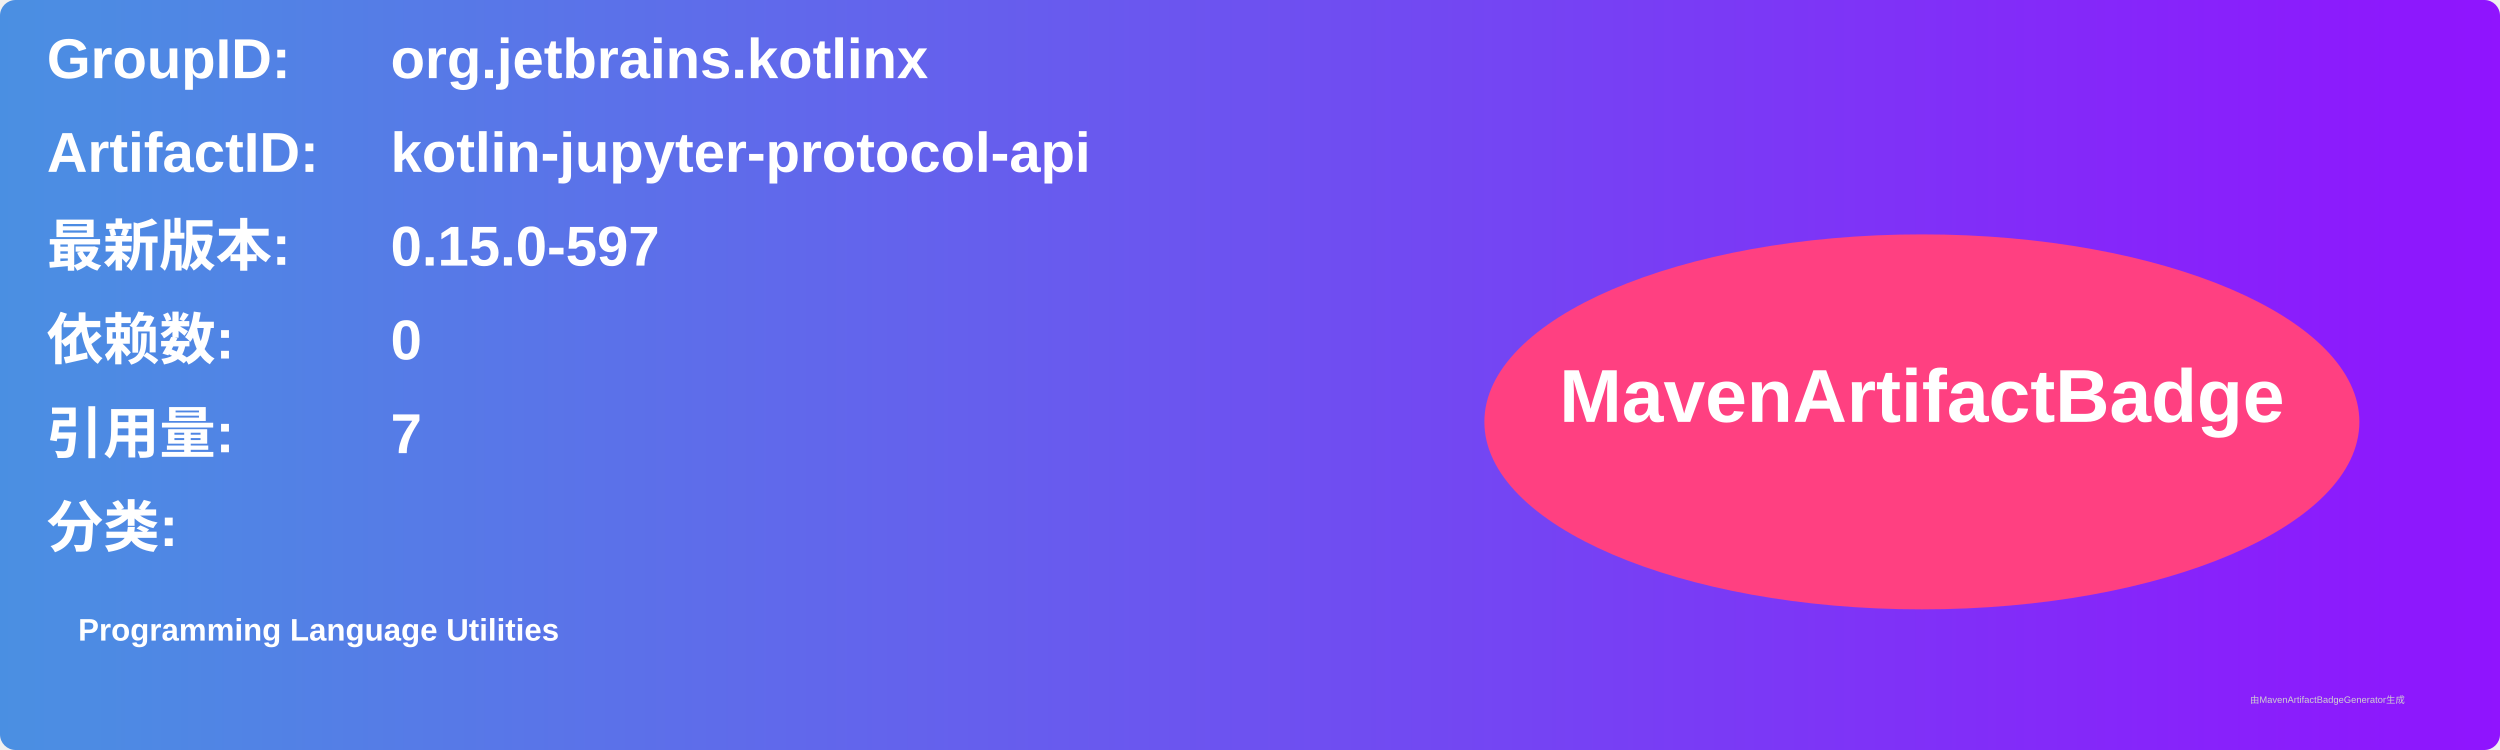
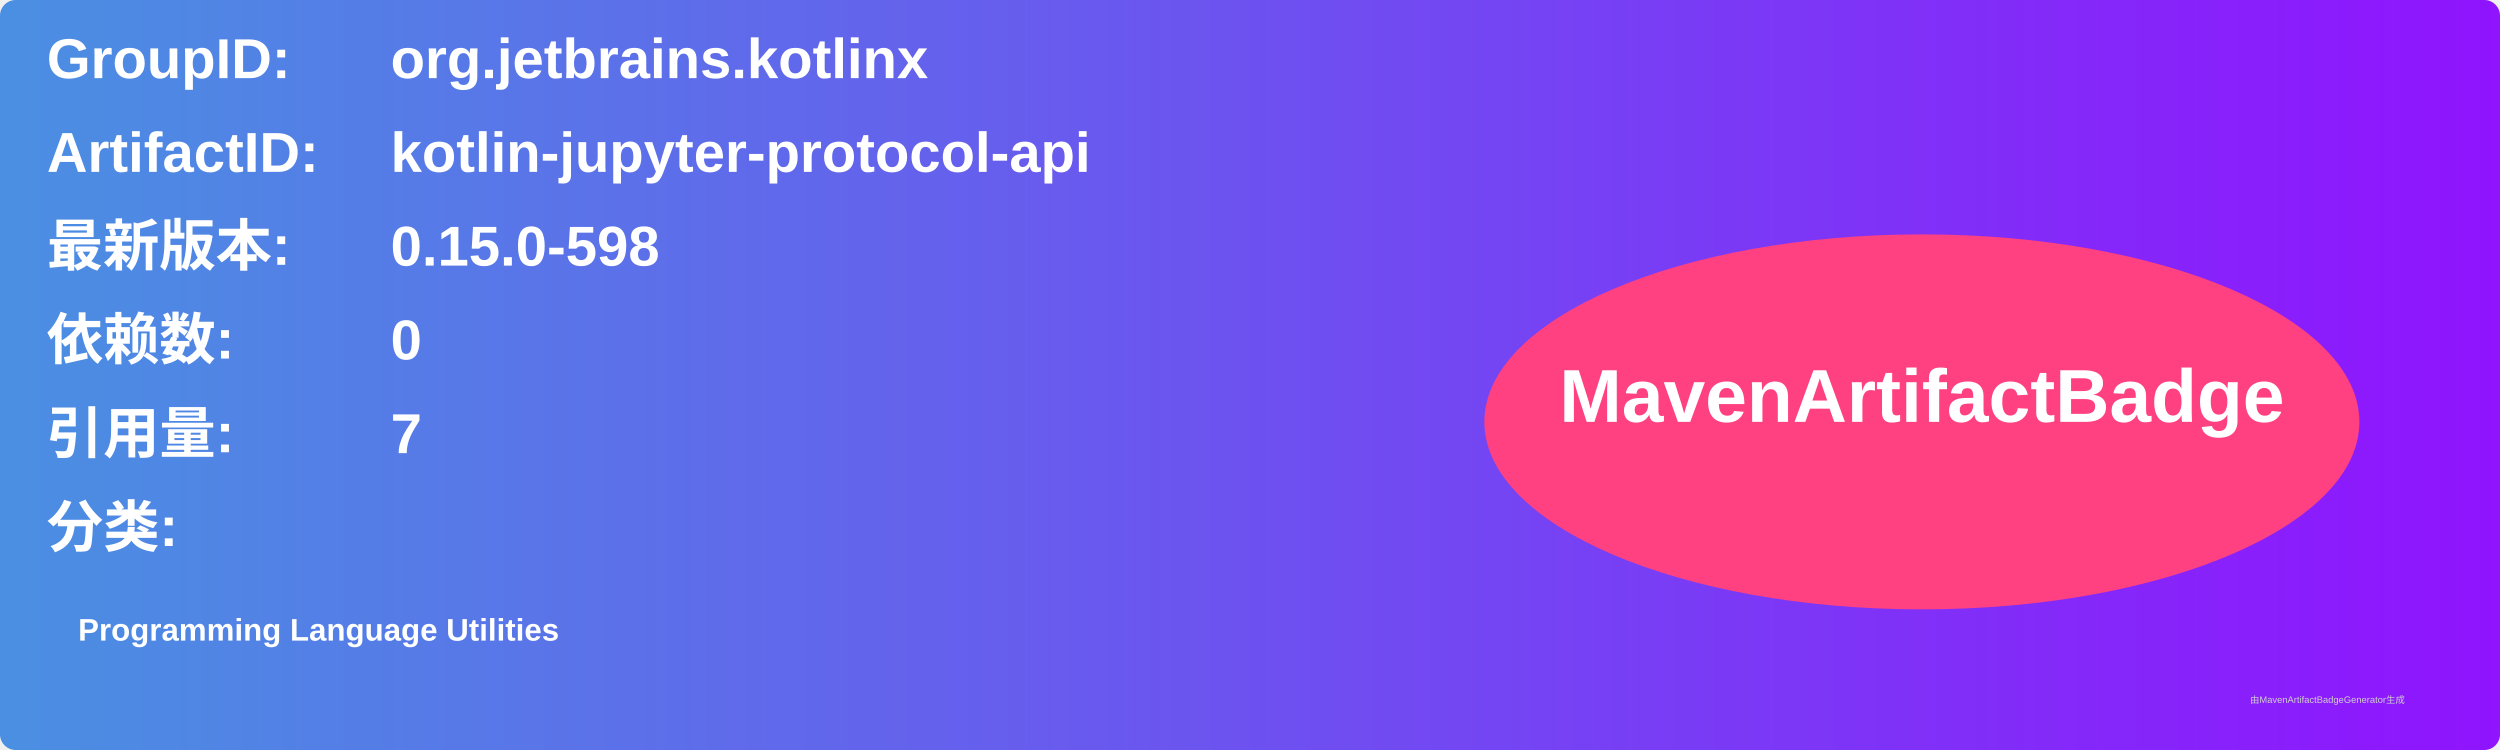
<svg xmlns="http://www.w3.org/2000/svg" width="800" height="240" viewBox="0 0 800 240">
  <linearGradient id="grad" x1="0%" y1="0%" x2="100%" y2="0%">
    <stop offset="0%" stop-color="#4a90e2" />
    <stop offset="100%" stop-color="#9013fe" />
  </linearGradient>
  <rect width="100%" height="100%" rx="5" ry="5" fill="url(#grad)" />
  <g transform="translate(15, 15)">
    <text x="0" y="10" font-family="Arial" font-size="18" fill="white" font-weight="bold" width="260">GroupID:</text>
    <text x="110" y="10" font-family="Arial" font-size="18" fill="white" font-weight="bold" width="460">org.jetbrains.kotlinx</text>
    <text x="0" y="40" font-family="Arial" font-size="18" fill="white" font-weight="bold" width="260">ArtifactID:</text>
    <text x="110" y="40" font-family="Arial" font-size="18" fill="white" font-weight="bold" width="460">kotlin-jupyter-protocol-api</text>
    <text x="0" y="70" font-family="Arial" font-size="18" fill="white" font-weight="bold">最新版本:</text>
    <text x="110" y="70" font-family="Arial" font-size="18" fill="white" font-weight="bold">
-       <tspan font-weight="bold">0.15.0-597</tspan>
+       <tspan font-weight="bold">0.15.0-598</tspan>
    </text>
    <text x="0" y="100" font-family="Arial" font-size="18" fill="white" font-weight="bold">依赖数: </text>
    <text x="110" y="100" font-family="Arial" font-size="18" fill="white">
      <tspan font-weight="bold">0</tspan>
    </text>
    <text x="0" y="130" font-family="Arial" font-size="18" fill="white" font-weight="bold">引用量: </text>
    <text x="110" y="130" font-family="Arial" font-size="18" fill="white">
      <tspan font-weight="bold">7</tspan>
    </text>
    <text x="0" y="160" font-family="Arial" font-size="18" fill="white" font-weight="bold">分类:</text>
    <text x="10" y="190" font-family="Arial" font-size="10" fill="white">
      <tspan font-weight="bold">Programming Language Utilities</tspan>
    </text>
    <ellipse cx="600" cy="120" rx="140" ry="60" fill="#ff4081" />
    <text x="600" y="120" text-anchor="middle" font-family="Arial" font-size="24" fill="white" font-weight="bold">MavenArtifactBadge</text>
  </g>
  <text x="720" y="225" font-family="Arial" font-size="3" fill="#d0d0d0">由MavenArtifactBadgeGenerator生成</text>
</svg>
